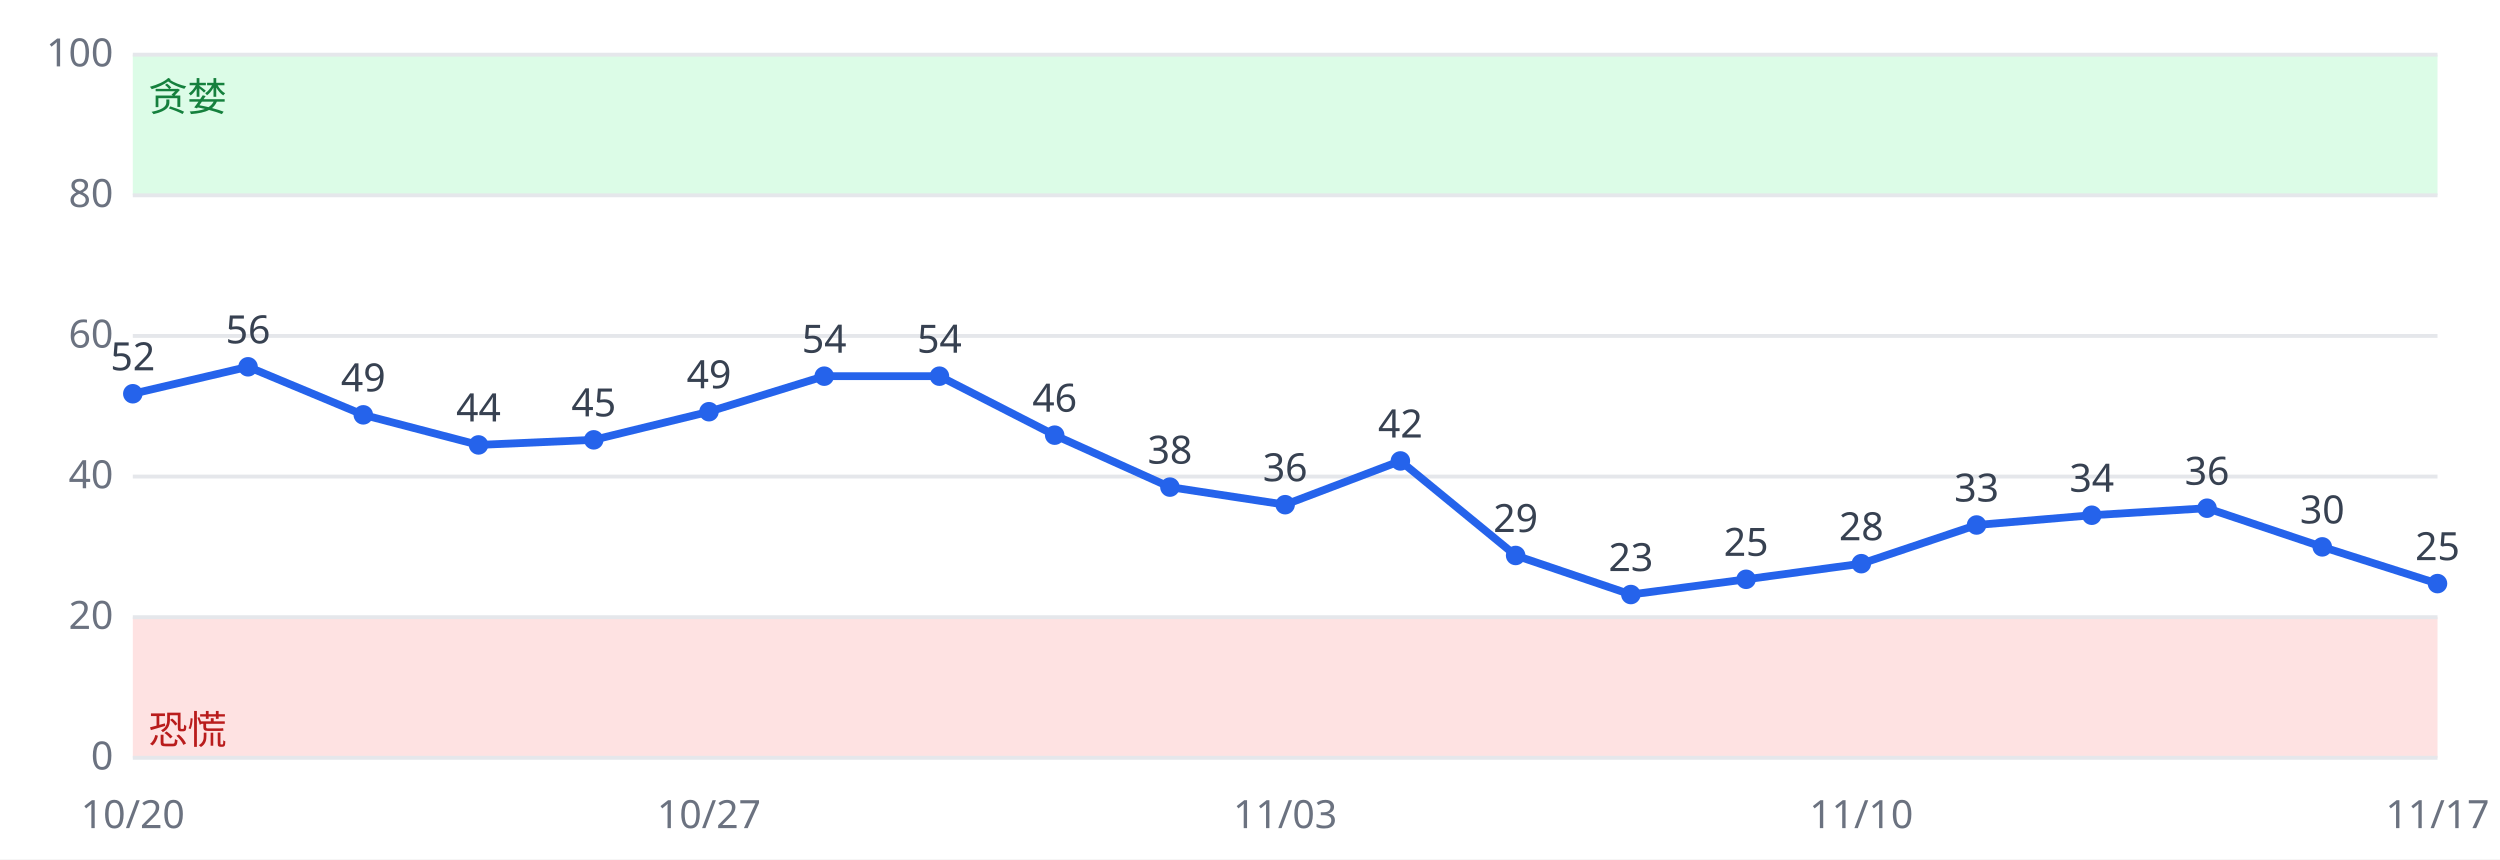
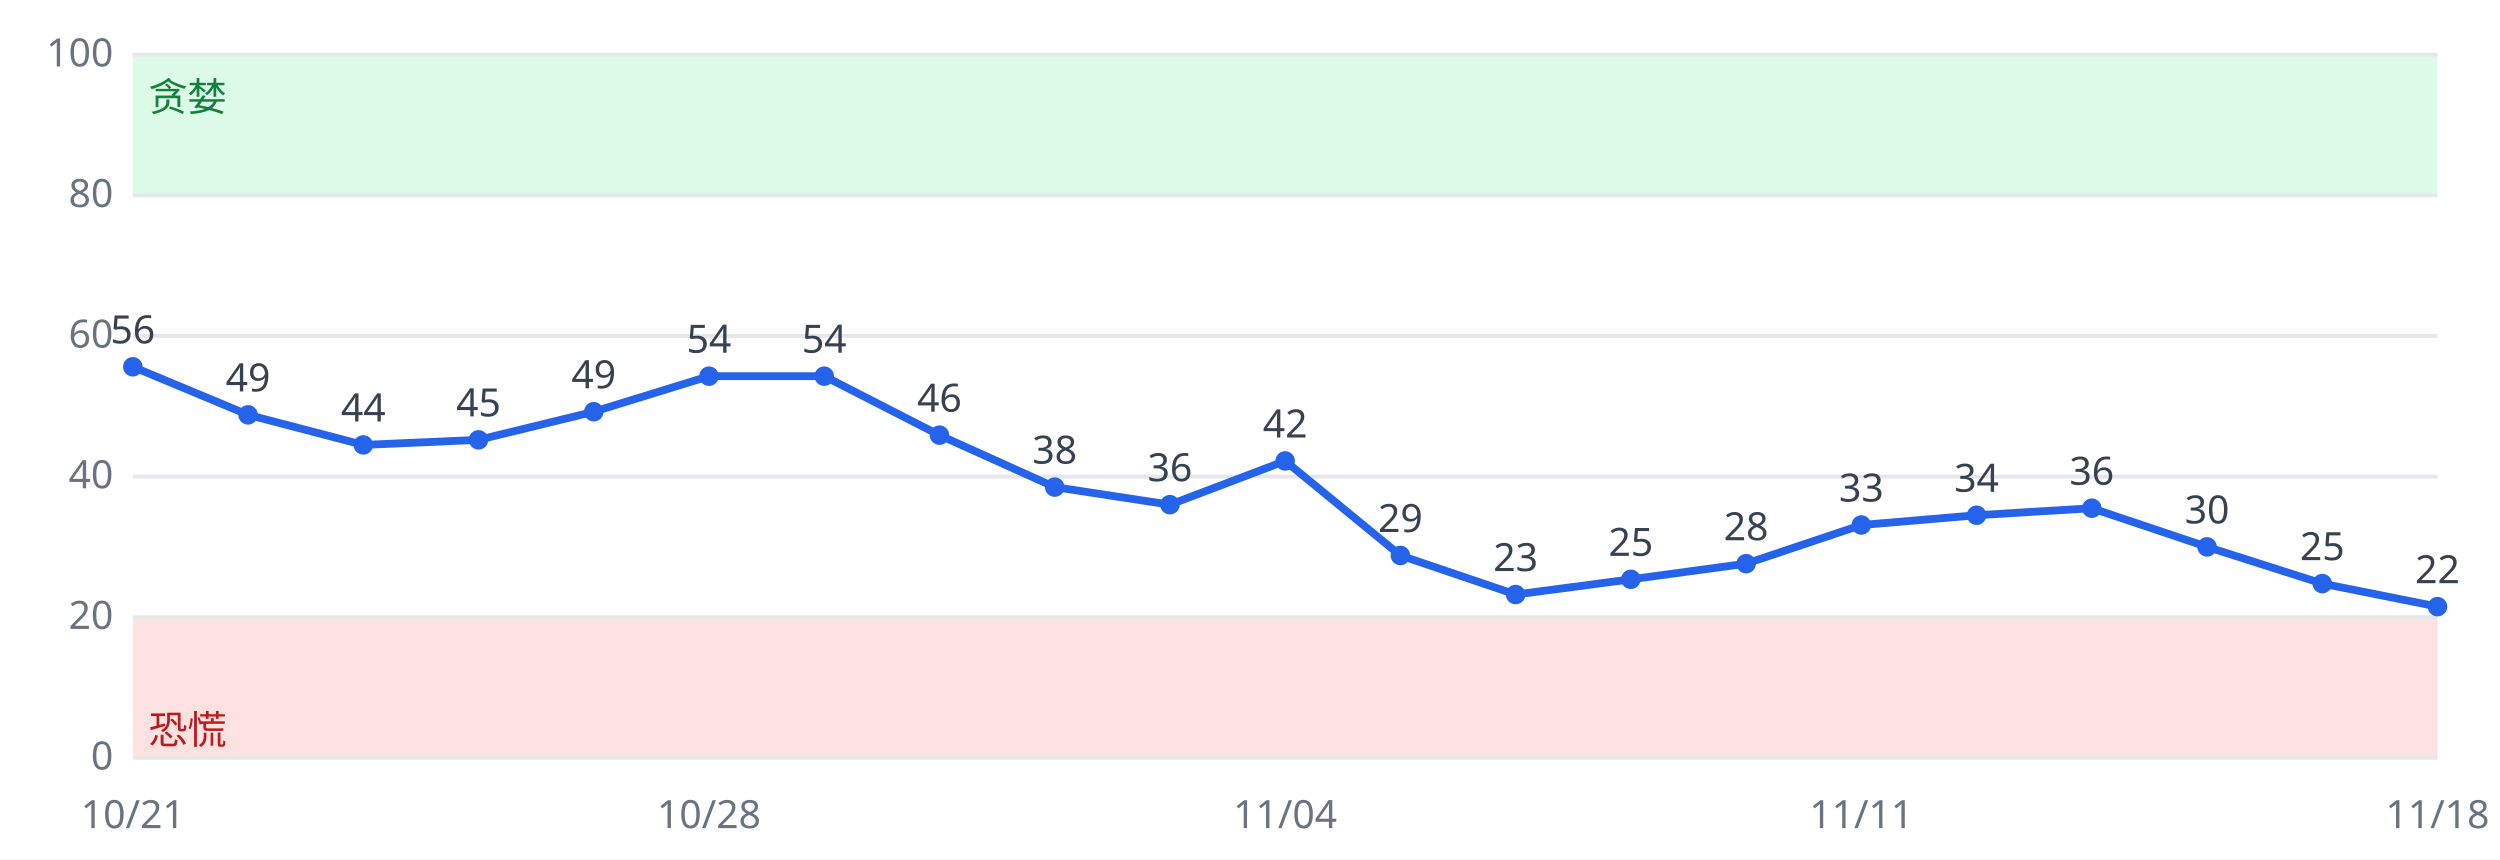
<svg xmlns="http://www.w3.org/2000/svg" viewBox="0 0 640 220" font-family="sans-serif" font-size="10">
  <rect width="640" height="220" fill="#ffffff" />
  <rect x="34" y="158.0" width="590" height="36.0" fill="#fee2e2" />
  <rect x="34" y="14.0" width="590" height="36.0" fill="#dcfce7" />
  <line x1="34" x2="624" y1="194.0" y2="194.0" stroke="#e5e7eb" />
  <text x="29" y="197.0" text-anchor="end" fill="#6b7280">0</text>
  <line x1="34" x2="624" y1="158.0" y2="158.0" stroke="#e5e7eb" />
  <text x="29" y="161.0" text-anchor="end" fill="#6b7280">20</text>
  <line x1="34" x2="624" y1="122.0" y2="122.0" stroke="#e5e7eb" />
  <text x="29" y="125.0" text-anchor="end" fill="#6b7280">40</text>
  <line x1="34" x2="624" y1="86.0" y2="86.0" stroke="#e5e7eb" />
  <text x="29" y="89.0" text-anchor="end" fill="#6b7280">60</text>
  <line x1="34" x2="624" y1="50.0" y2="50.0" stroke="#e5e7eb" />
  <text x="29" y="53.0" text-anchor="end" fill="#6b7280">80</text>
  <line x1="34" x2="624" y1="14.0" y2="14.0" stroke="#e5e7eb" />
  <text x="29" y="17.0" text-anchor="end" fill="#6b7280">100</text>
  <text x="38" y="190.4" fill="#b91c1c">恐慌</text>
  <text x="38" y="28.4" fill="#15803d">贪婪</text>
-   <polyline fill="none" stroke="#2563eb" stroke-width="2" points="34.0,100.8 63.5,93.9 93.0,106.2 122.5,113.9 152.0,112.6 181.5,105.4 211.0,96.3 240.5,96.3 270.0,111.4 299.5,124.7 329.0,129.2 358.5,118.0 388.0,142.2 417.5,152.2 447.0,148.3 476.5,144.3 506.0,134.4 535.5,131.9 565.0,130.1 594.5,140.0 624.0,149.4" />
-   <circle cx="34.0" cy="100.8" r="2.5" fill="#2563eb" />
-   <text x="34.0" y="94.8" text-anchor="middle" fill="#374151">52</text>
-   <text x="34.0" y="212" text-anchor="middle" fill="#6b7280">10/20</text>
-   <circle cx="63.5" cy="93.9" r="2.5" fill="#2563eb" />
-   <text x="63.5" y="87.9" text-anchor="middle" fill="#374151">56</text>
-   <circle cx="93.0" cy="106.2" r="2.5" fill="#2563eb" />
-   <text x="93.0" y="100.2" text-anchor="middle" fill="#374151">49</text>
-   <circle cx="122.5" cy="113.9" r="2.5" fill="#2563eb" />
-   <text x="122.5" y="107.9" text-anchor="middle" fill="#374151">44</text>
-   <circle cx="152.0" cy="112.6" r="2.5" fill="#2563eb" />
-   <text x="152.0" y="106.6" text-anchor="middle" fill="#374151">45</text>
-   <circle cx="181.5" cy="105.4" r="2.5" fill="#2563eb" />
-   <text x="181.5" y="99.4" text-anchor="middle" fill="#374151">49</text>
-   <text x="181.5" y="212" text-anchor="middle" fill="#6b7280">10/27</text>
+   <polyline fill="none" stroke="#2563eb" stroke-width="2" points="34.0,93.9 63.5,106.2 93.0,113.9 122.5,112.6 152.0,105.4 181.5,96.3 211.0,96.3 240.5,111.4 270.0,124.7 299.5,129.2 329.0,118.0 358.5,142.2 388.0,152.2 417.5,148.3 447.0,144.3 476.5,134.4 506.0,131.9 535.5,130.1 565.0,140.0 594.5,149.4 624.0,155.3" />
+   <circle cx="34.0" cy="93.9" r="2.5" fill="#2563eb" />
+   <text x="34.0" y="87.9" text-anchor="middle" fill="#374151">56</text>
+   <text x="34.0" y="212" text-anchor="middle" fill="#6b7280">10/21</text>
+   <circle cx="63.5" cy="106.2" r="2.5" fill="#2563eb" />
+   <text x="63.5" y="100.2" text-anchor="middle" fill="#374151">49</text>
+   <circle cx="93.0" cy="113.9" r="2.5" fill="#2563eb" />
+   <text x="93.0" y="107.9" text-anchor="middle" fill="#374151">44</text>
+   <circle cx="122.5" cy="112.6" r="2.5" fill="#2563eb" />
+   <text x="122.5" y="106.6" text-anchor="middle" fill="#374151">45</text>
+   <circle cx="152.0" cy="105.4" r="2.5" fill="#2563eb" />
+   <text x="152.0" y="99.4" text-anchor="middle" fill="#374151">49</text>
+   <circle cx="181.5" cy="96.3" r="2.5" fill="#2563eb" />
+   <text x="181.5" y="90.3" text-anchor="middle" fill="#374151">54</text>
+   <text x="181.5" y="212" text-anchor="middle" fill="#6b7280">10/28</text>
  <circle cx="211.0" cy="96.3" r="2.5" fill="#2563eb" />
  <text x="211.0" y="90.3" text-anchor="middle" fill="#374151">54</text>
-   <circle cx="240.5" cy="96.3" r="2.5" fill="#2563eb" />
-   <text x="240.5" y="90.3" text-anchor="middle" fill="#374151">54</text>
-   <circle cx="270.0" cy="111.4" r="2.5" fill="#2563eb" />
-   <text x="270.0" y="105.4" text-anchor="middle" fill="#374151">46</text>
-   <circle cx="299.5" cy="124.7" r="2.5" fill="#2563eb" />
-   <text x="299.5" y="118.7" text-anchor="middle" fill="#374151">38</text>
-   <circle cx="329.0" cy="129.2" r="2.5" fill="#2563eb" />
-   <text x="329.0" y="123.2" text-anchor="middle" fill="#374151">36</text>
-   <text x="329.0" y="212" text-anchor="middle" fill="#6b7280">11/03</text>
-   <circle cx="358.5" cy="118.0" r="2.5" fill="#2563eb" />
-   <text x="358.5" y="112.0" text-anchor="middle" fill="#374151">42</text>
-   <circle cx="388.0" cy="142.2" r="2.5" fill="#2563eb" />
-   <text x="388.0" y="136.2" text-anchor="middle" fill="#374151">29</text>
-   <circle cx="417.5" cy="152.2" r="2.5" fill="#2563eb" />
-   <text x="417.5" y="146.2" text-anchor="middle" fill="#374151">23</text>
-   <circle cx="447.0" cy="148.3" r="2.5" fill="#2563eb" />
-   <text x="447.0" y="142.3" text-anchor="middle" fill="#374151">25</text>
-   <circle cx="476.5" cy="144.3" r="2.5" fill="#2563eb" />
-   <text x="476.5" y="138.3" text-anchor="middle" fill="#374151">28</text>
-   <text x="476.5" y="212" text-anchor="middle" fill="#6b7280">11/10</text>
-   <circle cx="506.0" cy="134.4" r="2.5" fill="#2563eb" />
-   <text x="506.0" y="128.4" text-anchor="middle" fill="#374151">33</text>
-   <circle cx="535.5" cy="131.9" r="2.5" fill="#2563eb" />
-   <text x="535.5" y="125.9" text-anchor="middle" fill="#374151">34</text>
-   <circle cx="565.0" cy="130.1" r="2.5" fill="#2563eb" />
-   <text x="565.0" y="124.1" text-anchor="middle" fill="#374151">36</text>
-   <circle cx="594.5" cy="140.0" r="2.5" fill="#2563eb" />
-   <text x="594.5" y="134.0" text-anchor="middle" fill="#374151">30</text>
-   <circle cx="624.0" cy="149.4" r="2.5" fill="#2563eb" />
-   <text x="624.0" y="143.4" text-anchor="middle" fill="#374151">25</text>
-   <text x="624.0" y="212" text-anchor="middle" fill="#6b7280">11/17</text>
+   <circle cx="240.5" cy="111.4" r="2.5" fill="#2563eb" />
+   <text x="240.5" y="105.4" text-anchor="middle" fill="#374151">46</text>
+   <circle cx="270.0" cy="124.7" r="2.5" fill="#2563eb" />
+   <text x="270.0" y="118.7" text-anchor="middle" fill="#374151">38</text>
+   <circle cx="299.5" cy="129.2" r="2.5" fill="#2563eb" />
+   <text x="299.5" y="123.2" text-anchor="middle" fill="#374151">36</text>
+   <circle cx="329.0" cy="118.0" r="2.5" fill="#2563eb" />
+   <text x="329.0" y="112.0" text-anchor="middle" fill="#374151">42</text>
+   <text x="329.0" y="212" text-anchor="middle" fill="#6b7280">11/04</text>
+   <circle cx="358.5" cy="142.2" r="2.5" fill="#2563eb" />
+   <text x="358.5" y="136.2" text-anchor="middle" fill="#374151">29</text>
+   <circle cx="388.0" cy="152.2" r="2.5" fill="#2563eb" />
+   <text x="388.0" y="146.2" text-anchor="middle" fill="#374151">23</text>
+   <circle cx="417.5" cy="148.3" r="2.5" fill="#2563eb" />
+   <text x="417.5" y="142.3" text-anchor="middle" fill="#374151">25</text>
+   <circle cx="447.0" cy="144.3" r="2.5" fill="#2563eb" />
+   <text x="447.0" y="138.3" text-anchor="middle" fill="#374151">28</text>
+   <circle cx="476.5" cy="134.4" r="2.5" fill="#2563eb" />
+   <text x="476.5" y="128.4" text-anchor="middle" fill="#374151">33</text>
+   <text x="476.5" y="212" text-anchor="middle" fill="#6b7280">11/11</text>
+   <circle cx="506.0" cy="131.9" r="2.5" fill="#2563eb" />
+   <text x="506.0" y="125.9" text-anchor="middle" fill="#374151">34</text>
+   <circle cx="535.5" cy="130.1" r="2.5" fill="#2563eb" />
+   <text x="535.5" y="124.1" text-anchor="middle" fill="#374151">36</text>
+   <circle cx="565.0" cy="140.0" r="2.5" fill="#2563eb" />
+   <text x="565.0" y="134.0" text-anchor="middle" fill="#374151">30</text>
+   <circle cx="594.5" cy="149.4" r="2.5" fill="#2563eb" />
+   <text x="594.5" y="143.4" text-anchor="middle" fill="#374151">25</text>
+   <circle cx="624.0" cy="155.3" r="2.5" fill="#2563eb" />
+   <text x="624.0" y="149.3" text-anchor="middle" fill="#374151">22</text>
+   <text x="624.0" y="212" text-anchor="middle" fill="#6b7280">11/18</text>
</svg>
